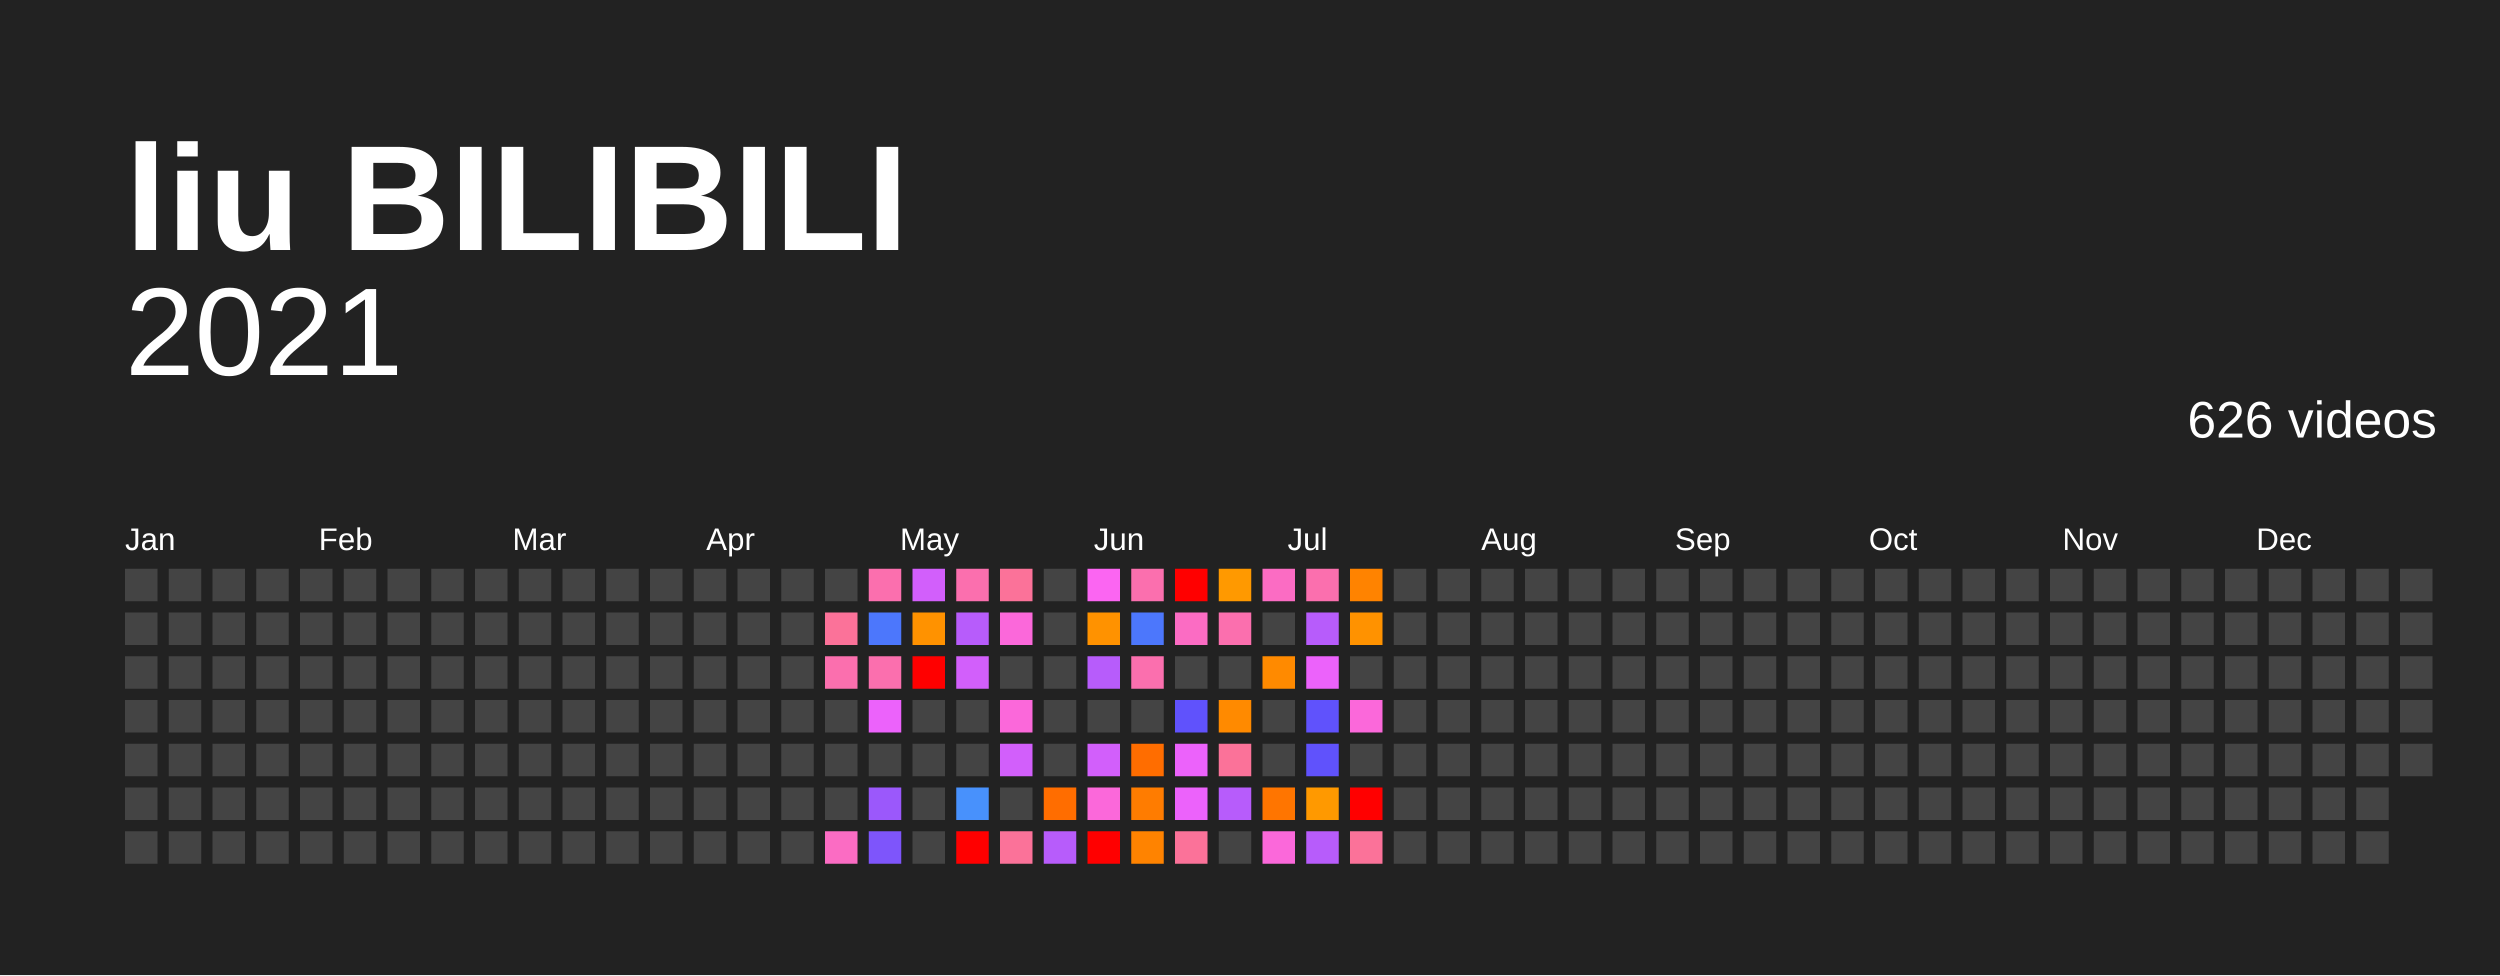
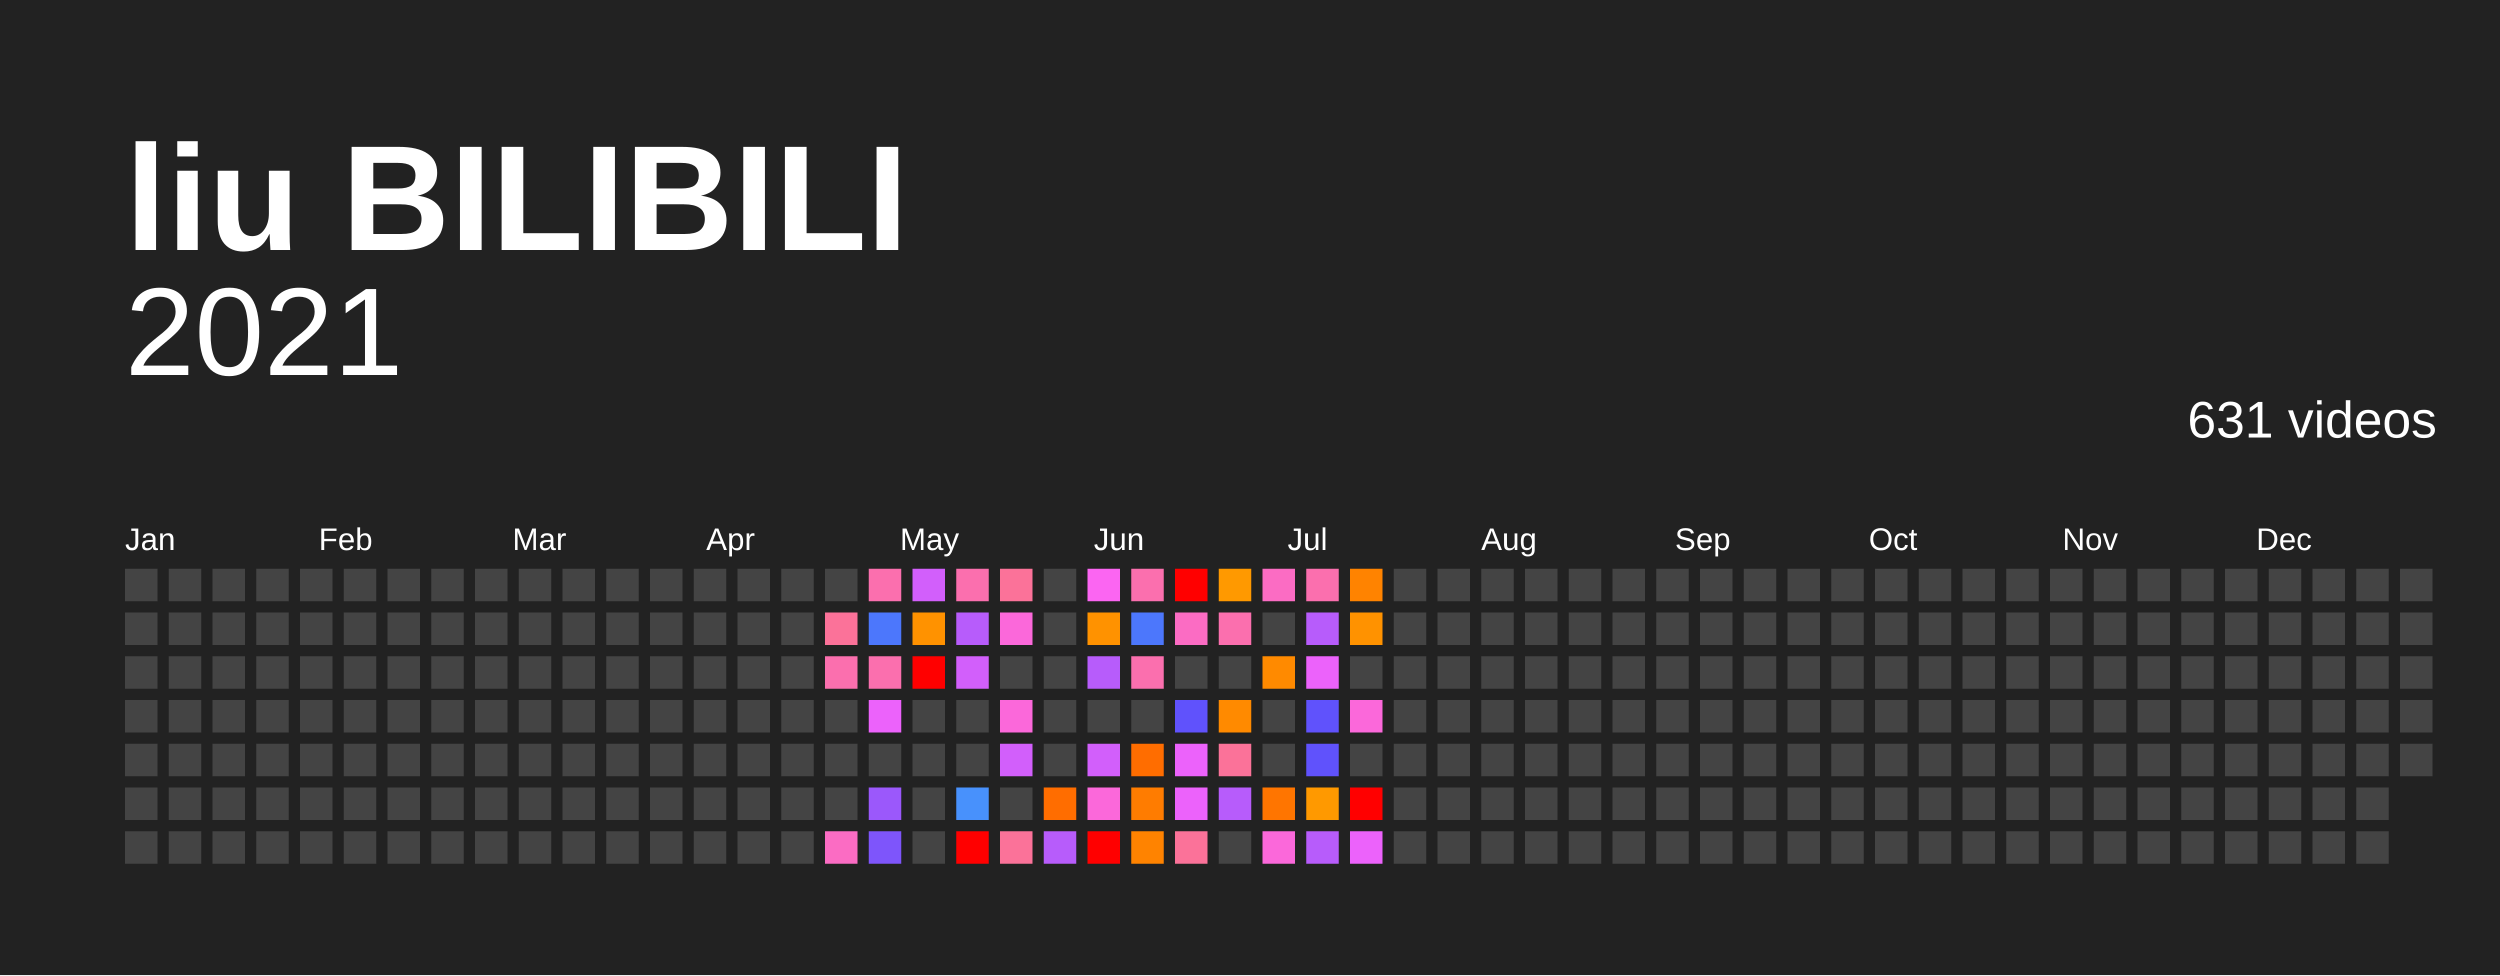
<svg xmlns="http://www.w3.org/2000/svg" baseProfile="full" height="78mm" version="1.1" viewBox="0,0,200,78" width="200mm">
  <defs />
  <rect fill="#222222" height="78" width="200" x="0" y="0" />
  <text fill="#FFFFFF" style="font-size:12px; font-family:Arial; font-weight:bold;" x="10" y="20">liu BILIBILI</text>
  <text alignment-baseline="hanging" fill="#FFFFFF" style="font-size:10.0px; font-family:Arial;" x="10" y="30">2021</text>
-   <text alignment-baseline="hanging" fill="#FFFFFF" style="font-size:4.125px; font-family:Arial;" x="175" y="35">626 videos</text>
+   <text alignment-baseline="hanging" fill="#FFFFFF" style="font-size:4.125px; font-family:Arial;" x="175" y="35">631 videos</text>
  <text fill="#FFFFFF" style="font-size:2.5px; font-family:Arial" x="10.0" y="44">Jan</text>
  <text fill="#FFFFFF" style="font-size:2.5px; font-family:Arial" x="25.5" y="44">Feb</text>
  <text fill="#FFFFFF" style="font-size:2.5px; font-family:Arial" x="41.0" y="44">Mar</text>
  <text fill="#FFFFFF" style="font-size:2.5px; font-family:Arial" x="56.5" y="44">Apr</text>
  <text fill="#FFFFFF" style="font-size:2.5px; font-family:Arial" x="72.0" y="44">May</text>
  <text fill="#FFFFFF" style="font-size:2.5px; font-family:Arial" x="87.5" y="44">Jun</text>
  <text fill="#FFFFFF" style="font-size:2.5px; font-family:Arial" x="103.0" y="44">Jul</text>
  <text fill="#FFFFFF" style="font-size:2.5px; font-family:Arial" x="118.5" y="44">Aug</text>
  <text fill="#FFFFFF" style="font-size:2.5px; font-family:Arial" x="134.0" y="44">Sep</text>
  <text fill="#FFFFFF" style="font-size:2.5px; font-family:Arial" x="149.5" y="44">Oct</text>
  <text fill="#FFFFFF" style="font-size:2.5px; font-family:Arial" x="165.0" y="44">Nov</text>
  <text fill="#FFFFFF" style="font-size:2.5px; font-family:Arial" x="180.5" y="44">Dec</text>
  <rect fill="#444444" height="2.6" width="2.6" x="10.0" y="45.5" />
  <rect fill="#444444" height="2.6" width="2.6" x="10.0" y="49.0" />
  <rect fill="#444444" height="2.6" width="2.6" x="10.0" y="52.5" />
  <rect fill="#444444" height="2.6" width="2.6" x="10.0" y="56.0" />
  <rect fill="#444444" height="2.6" width="2.6" x="10.0" y="59.5" />
  <rect fill="#444444" height="2.6" width="2.6" x="10.0" y="63.0" />
  <rect fill="#444444" height="2.6" width="2.6" x="10.0" y="66.5" />
  <rect fill="#444444" height="2.6" width="2.6" x="13.5" y="45.5" />
  <rect fill="#444444" height="2.6" width="2.6" x="13.5" y="49.0" />
  <rect fill="#444444" height="2.6" width="2.6" x="13.5" y="52.5" />
  <rect fill="#444444" height="2.6" width="2.6" x="13.5" y="56.0" />
  <rect fill="#444444" height="2.6" width="2.6" x="13.5" y="59.5" />
  <rect fill="#444444" height="2.6" width="2.6" x="13.5" y="63.0" />
  <rect fill="#444444" height="2.6" width="2.6" x="13.5" y="66.5" />
  <rect fill="#444444" height="2.6" width="2.6" x="17.0" y="45.5" />
  <rect fill="#444444" height="2.6" width="2.6" x="17.0" y="49.0" />
  <rect fill="#444444" height="2.6" width="2.6" x="17.0" y="52.5" />
  <rect fill="#444444" height="2.6" width="2.6" x="17.0" y="56.0" />
  <rect fill="#444444" height="2.6" width="2.6" x="17.0" y="59.5" />
  <rect fill="#444444" height="2.6" width="2.6" x="17.0" y="63.0" />
  <rect fill="#444444" height="2.6" width="2.6" x="17.0" y="66.5" />
  <rect fill="#444444" height="2.6" width="2.6" x="20.5" y="45.5" />
  <rect fill="#444444" height="2.6" width="2.6" x="20.5" y="49.0" />
  <rect fill="#444444" height="2.6" width="2.6" x="20.5" y="52.5" />
  <rect fill="#444444" height="2.6" width="2.6" x="20.5" y="56.0" />
  <rect fill="#444444" height="2.6" width="2.6" x="20.5" y="59.5" />
  <rect fill="#444444" height="2.6" width="2.6" x="20.5" y="63.0" />
  <rect fill="#444444" height="2.6" width="2.6" x="20.5" y="66.5" />
  <rect fill="#444444" height="2.6" width="2.6" x="24.0" y="45.5" />
  <rect fill="#444444" height="2.6" width="2.6" x="24.0" y="49.0" />
  <rect fill="#444444" height="2.6" width="2.6" x="24.0" y="52.5" />
  <rect fill="#444444" height="2.6" width="2.6" x="24.0" y="56.0" />
  <rect fill="#444444" height="2.6" width="2.6" x="24.0" y="59.5" />
  <rect fill="#444444" height="2.6" width="2.6" x="24.0" y="63.0" />
  <rect fill="#444444" height="2.6" width="2.6" x="24.0" y="66.5" />
  <rect fill="#444444" height="2.6" width="2.6" x="27.5" y="45.5" />
  <rect fill="#444444" height="2.6" width="2.6" x="27.5" y="49.0" />
  <rect fill="#444444" height="2.6" width="2.6" x="27.5" y="52.5" />
  <rect fill="#444444" height="2.6" width="2.6" x="27.5" y="56.0" />
  <rect fill="#444444" height="2.6" width="2.6" x="27.5" y="59.5" />
  <rect fill="#444444" height="2.6" width="2.6" x="27.5" y="63.0" />
  <rect fill="#444444" height="2.6" width="2.6" x="27.5" y="66.5" />
  <rect fill="#444444" height="2.6" width="2.6" x="31.0" y="45.5" />
  <rect fill="#444444" height="2.6" width="2.6" x="31.0" y="49.0" />
  <rect fill="#444444" height="2.6" width="2.6" x="31.0" y="52.5" />
  <rect fill="#444444" height="2.6" width="2.6" x="31.0" y="56.0" />
  <rect fill="#444444" height="2.6" width="2.6" x="31.0" y="59.5" />
  <rect fill="#444444" height="2.6" width="2.6" x="31.0" y="63.0" />
  <rect fill="#444444" height="2.6" width="2.6" x="31.0" y="66.5" />
  <rect fill="#444444" height="2.6" width="2.6" x="34.5" y="45.5" />
  <rect fill="#444444" height="2.6" width="2.6" x="34.5" y="49.0" />
  <rect fill="#444444" height="2.6" width="2.6" x="34.5" y="52.5" />
  <rect fill="#444444" height="2.6" width="2.6" x="34.5" y="56.0" />
  <rect fill="#444444" height="2.6" width="2.6" x="34.5" y="59.5" />
  <rect fill="#444444" height="2.6" width="2.6" x="34.5" y="63.0" />
  <rect fill="#444444" height="2.6" width="2.6" x="34.5" y="66.5" />
  <rect fill="#444444" height="2.6" width="2.6" x="38.0" y="45.5" />
  <rect fill="#444444" height="2.6" width="2.6" x="38.0" y="49.0" />
  <rect fill="#444444" height="2.6" width="2.6" x="38.0" y="52.5" />
  <rect fill="#444444" height="2.6" width="2.6" x="38.0" y="56.0" />
  <rect fill="#444444" height="2.6" width="2.6" x="38.0" y="59.5" />
  <rect fill="#444444" height="2.6" width="2.6" x="38.0" y="63.0" />
  <rect fill="#444444" height="2.6" width="2.6" x="38.0" y="66.5" />
  <rect fill="#444444" height="2.6" width="2.6" x="41.5" y="45.5" />
  <rect fill="#444444" height="2.6" width="2.6" x="41.5" y="49.0" />
  <rect fill="#444444" height="2.6" width="2.6" x="41.5" y="52.5" />
  <rect fill="#444444" height="2.6" width="2.6" x="41.5" y="56.0" />
  <rect fill="#444444" height="2.6" width="2.6" x="41.5" y="59.5" />
  <rect fill="#444444" height="2.6" width="2.6" x="41.5" y="63.0" />
  <rect fill="#444444" height="2.6" width="2.6" x="41.5" y="66.5" />
  <rect fill="#444444" height="2.6" width="2.6" x="45.0" y="45.5" />
  <rect fill="#444444" height="2.6" width="2.6" x="45.0" y="49.0" />
  <rect fill="#444444" height="2.6" width="2.6" x="45.0" y="52.5" />
  <rect fill="#444444" height="2.6" width="2.6" x="45.0" y="56.0" />
  <rect fill="#444444" height="2.6" width="2.6" x="45.0" y="59.5" />
  <rect fill="#444444" height="2.6" width="2.6" x="45.0" y="63.0" />
  <rect fill="#444444" height="2.6" width="2.6" x="45.0" y="66.5" />
  <rect fill="#444444" height="2.6" width="2.6" x="48.5" y="45.5" />
  <rect fill="#444444" height="2.6" width="2.6" x="48.5" y="49.0" />
  <rect fill="#444444" height="2.6" width="2.6" x="48.5" y="52.5" />
  <rect fill="#444444" height="2.6" width="2.6" x="48.5" y="56.0" />
  <rect fill="#444444" height="2.6" width="2.6" x="48.5" y="59.5" />
  <rect fill="#444444" height="2.6" width="2.6" x="48.5" y="63.0" />
  <rect fill="#444444" height="2.6" width="2.6" x="48.5" y="66.5" />
  <rect fill="#444444" height="2.6" width="2.6" x="52.0" y="45.5" />
  <rect fill="#444444" height="2.6" width="2.6" x="52.0" y="49.0" />
  <rect fill="#444444" height="2.6" width="2.6" x="52.0" y="52.5" />
  <rect fill="#444444" height="2.6" width="2.6" x="52.0" y="56.0" />
  <rect fill="#444444" height="2.6" width="2.6" x="52.0" y="59.5" />
  <rect fill="#444444" height="2.6" width="2.6" x="52.0" y="63.0" />
  <rect fill="#444444" height="2.6" width="2.6" x="52.0" y="66.5" />
  <rect fill="#444444" height="2.6" width="2.6" x="55.5" y="45.5" />
  <rect fill="#444444" height="2.6" width="2.6" x="55.5" y="49.0" />
  <rect fill="#444444" height="2.6" width="2.6" x="55.5" y="52.5" />
  <rect fill="#444444" height="2.6" width="2.6" x="55.5" y="56.0" />
  <rect fill="#444444" height="2.6" width="2.6" x="55.5" y="59.5" />
  <rect fill="#444444" height="2.6" width="2.6" x="55.5" y="63.0" />
  <rect fill="#444444" height="2.6" width="2.6" x="55.5" y="66.5" />
  <rect fill="#444444" height="2.6" width="2.6" x="59.0" y="45.5" />
  <rect fill="#444444" height="2.6" width="2.6" x="59.0" y="49.0" />
  <rect fill="#444444" height="2.6" width="2.6" x="59.0" y="52.5" />
  <rect fill="#444444" height="2.6" width="2.6" x="59.0" y="56.0" />
  <rect fill="#444444" height="2.6" width="2.6" x="59.0" y="59.5" />
  <rect fill="#444444" height="2.6" width="2.6" x="59.0" y="63.0" />
  <rect fill="#444444" height="2.6" width="2.6" x="59.0" y="66.5" />
  <rect fill="#444444" height="2.6" width="2.6" x="62.5" y="45.5" />
  <rect fill="#444444" height="2.6" width="2.6" x="62.5" y="49.0" />
  <rect fill="#444444" height="2.6" width="2.6" x="62.5" y="52.5" />
  <rect fill="#444444" height="2.6" width="2.6" x="62.5" y="56.0" />
  <rect fill="#444444" height="2.6" width="2.6" x="62.5" y="59.5" />
  <rect fill="#444444" height="2.6" width="2.6" x="62.5" y="63.0" />
  <rect fill="#444444" height="2.6" width="2.6" x="62.5" y="66.5" />
  <rect fill="#444444" height="2.6" width="2.6" x="66.0" y="45.5" />
  <rect fill="#fb7299" height="2.6" width="2.6" x="66.0" y="49.0" />
  <rect fill="#fb6fae" height="2.6" width="2.6" x="66.0" y="52.5" />
  <rect fill="#444444" height="2.6" width="2.6" x="66.0" y="56.0" />
  <rect fill="#444444" height="2.6" width="2.6" x="66.0" y="59.5" />
  <rect fill="#444444" height="2.6" width="2.6" x="66.0" y="63.0" />
  <rect fill="#fb6cc3" height="2.6" width="2.6" x="66.0" y="66.5" />
  <rect fill="#fb6fae" height="2.6" width="2.6" x="69.5" y="45.5" />
  <rect fill="#4c77fc" height="2.6" width="2.6" x="69.5" y="49.0" />
  <rect fill="#fb6fae" height="2.6" width="2.6" x="69.5" y="52.5" />
  <rect fill="#ec62fb" height="2.6" width="2.6" x="69.5" y="56.0" />
  <rect fill="#444444" height="2.6" width="2.6" x="69.5" y="59.5" />
  <rect fill="#9b58fb" height="2.6" width="2.6" x="69.5" y="63.0" />
  <rect fill="#7e55fb" height="2.6" width="2.6" x="69.5" y="66.5" />
  <rect fill="#d25ffb" height="2.6" width="2.6" x="73.0" y="45.5" />
  <rect fill="#ff9200" height="2.6" width="2.6" x="73.0" y="49.0" />
  <rect fill="red" height="2.6" width="2.6" x="73.0" y="52.5" />
  <rect fill="#444444" height="2.6" width="2.6" x="73.0" y="56.0" />
  <rect fill="#444444" height="2.6" width="2.6" x="73.0" y="59.5" />
  <rect fill="#444444" height="2.6" width="2.6" x="73.0" y="63.0" />
  <rect fill="#444444" height="2.6" width="2.6" x="73.0" y="66.5" />
  <rect fill="#fb6fae" height="2.6" width="2.6" x="76.5" y="45.5" />
  <rect fill="#b75cfb" height="2.6" width="2.6" x="76.5" y="49.0" />
  <rect fill="#d25ffb" height="2.6" width="2.6" x="76.5" y="52.5" />
  <rect fill="#444444" height="2.6" width="2.6" x="76.5" y="56.0" />
  <rect fill="#444444" height="2.6" width="2.6" x="76.5" y="59.5" />
  <rect fill="#4891fc" height="2.6" width="2.6" x="76.5" y="63.0" />
  <rect fill="red" height="2.6" width="2.6" x="76.5" y="66.5" />
  <rect fill="#fb7299" height="2.6" width="2.6" x="80.0" y="45.5" />
  <rect fill="#fb68da" height="2.6" width="2.6" x="80.0" y="49.0" />
  <rect fill="#444444" height="2.6" width="2.6" x="80.0" y="52.5" />
  <rect fill="#fb68da" height="2.6" width="2.6" x="80.0" y="56.0" />
  <rect fill="#d25ffb" height="2.6" width="2.6" x="80.0" y="59.5" />
  <rect fill="#444444" height="2.6" width="2.6" x="80.0" y="63.0" />
  <rect fill="#fb7299" height="2.6" width="2.6" x="80.0" y="66.5" />
  <rect fill="#444444" height="2.6" width="2.6" x="83.5" y="45.5" />
  <rect fill="#444444" height="2.6" width="2.6" x="83.5" y="49.0" />
  <rect fill="#444444" height="2.6" width="2.6" x="83.5" y="52.5" />
  <rect fill="#444444" height="2.6" width="2.6" x="83.5" y="56.0" />
  <rect fill="#444444" height="2.6" width="2.6" x="83.5" y="59.5" />
  <rect fill="#ff6d00" height="2.6" width="2.6" x="83.5" y="63.0" />
  <rect fill="#b75cfb" height="2.6" width="2.6" x="83.5" y="66.5" />
  <rect fill="#fb65f2" height="2.6" width="2.6" x="87.0" y="45.5" />
  <rect fill="#ff9200" height="2.6" width="2.6" x="87.0" y="49.0" />
  <rect fill="#b75cfb" height="2.6" width="2.6" x="87.0" y="52.5" />
  <rect fill="#444444" height="2.6" width="2.6" x="87.0" y="56.0" />
  <rect fill="#d25ffb" height="2.6" width="2.6" x="87.0" y="59.5" />
  <rect fill="#fb68da" height="2.6" width="2.6" x="87.0" y="63.0" />
  <rect fill="red" height="2.6" width="2.6" x="87.0" y="66.5" />
  <rect fill="#fb6fae" height="2.6" width="2.6" x="90.5" y="45.5" />
  <rect fill="#4c77fc" height="2.6" width="2.6" x="90.5" y="49.0" />
  <rect fill="#fb6fae" height="2.6" width="2.6" x="90.5" y="52.5" />
  <rect fill="#444444" height="2.6" width="2.6" x="90.5" y="56.0" />
  <rect fill="#ff6d00" height="2.6" width="2.6" x="90.5" y="59.5" />
  <rect fill="#ff7c00" height="2.6" width="2.6" x="90.5" y="63.0" />
  <rect fill="#ff8300" height="2.6" width="2.6" x="90.5" y="66.5" />
  <rect fill="red" height="2.6" width="2.6" x="94.0" y="45.5" />
  <rect fill="#fb6cc3" height="2.6" width="2.6" x="94.0" y="49.0" />
  <rect fill="#444444" height="2.6" width="2.6" x="94.0" y="52.5" />
  <rect fill="#6052fc" height="2.6" width="2.6" x="94.0" y="56.0" />
  <rect fill="#ec62fb" height="2.6" width="2.6" x="94.0" y="59.5" />
  <rect fill="#ec62fb" height="2.6" width="2.6" x="94.0" y="63.0" />
  <rect fill="#fb7299" height="2.6" width="2.6" x="94.0" y="66.5" />
  <rect fill="#ff9900" height="2.6" width="2.6" x="97.5" y="45.5" />
  <rect fill="#fb6fae" height="2.6" width="2.6" x="97.5" y="49.0" />
  <rect fill="#444444" height="2.6" width="2.6" x="97.5" y="52.5" />
  <rect fill="#ff8a00" height="2.6" width="2.6" x="97.5" y="56.0" />
  <rect fill="#fb7299" height="2.6" width="2.6" x="97.5" y="59.5" />
  <rect fill="#b75cfb" height="2.6" width="2.6" x="97.5" y="63.0" />
  <rect fill="#444444" height="2.6" width="2.6" x="97.5" y="66.5" />
  <rect fill="#fb6cc3" height="2.6" width="2.6" x="101.0" y="45.5" />
  <rect fill="#444444" height="2.6" width="2.6" x="101.0" y="49.0" />
  <rect fill="#ff8a00" height="2.6" width="2.6" x="101.0" y="52.5" />
  <rect fill="#444444" height="2.6" width="2.6" x="101.0" y="56.0" />
  <rect fill="#444444" height="2.6" width="2.6" x="101.0" y="59.5" />
  <rect fill="#ff7500" height="2.6" width="2.6" x="101.0" y="63.0" />
  <rect fill="#fb68da" height="2.6" width="2.6" x="101.0" y="66.5" />
  <rect fill="#fb6fae" height="2.6" width="2.6" x="104.5" y="45.5" />
  <rect fill="#b75cfb" height="2.6" width="2.6" x="104.5" y="49.0" />
  <rect fill="#ec62fb" height="2.6" width="2.6" x="104.5" y="52.5" />
  <rect fill="#6052fc" height="2.6" width="2.6" x="104.5" y="56.0" />
  <rect fill="#6052fc" height="2.6" width="2.6" x="104.5" y="59.5" />
  <rect fill="#ff9900" height="2.6" width="2.6" x="104.5" y="63.0" />
  <rect fill="#b75cfb" height="2.6" width="2.6" x="104.5" y="66.5" />
  <rect fill="#ff8300" height="2.6" width="2.6" x="108.0" y="45.5" />
  <rect fill="#ff9200" height="2.6" width="2.6" x="108.0" y="49.0" />
  <rect fill="#444444" height="2.6" width="2.6" x="108.0" y="52.5" />
  <rect fill="#fb68da" height="2.6" width="2.6" x="108.0" y="56.0" />
  <rect fill="#444444" height="2.6" width="2.6" x="108.0" y="59.5" />
  <rect fill="red" height="2.6" width="2.6" x="108.0" y="63.0" />
-   <rect fill="#fb7299" height="2.6" width="2.6" x="108.0" y="66.5" />
+   <rect fill="#ec62fb" height="2.6" width="2.6" x="108.0" y="66.5" />
  <rect fill="#444444" height="2.6" width="2.6" x="111.5" y="45.5" />
  <rect fill="#444444" height="2.6" width="2.6" x="111.5" y="49.0" />
  <rect fill="#444444" height="2.6" width="2.6" x="111.5" y="52.5" />
  <rect fill="#444444" height="2.6" width="2.6" x="111.5" y="56.0" />
  <rect fill="#444444" height="2.6" width="2.6" x="111.5" y="59.5" />
  <rect fill="#444444" height="2.6" width="2.6" x="111.5" y="63.0" />
  <rect fill="#444444" height="2.6" width="2.6" x="111.5" y="66.5" />
  <rect fill="#444444" height="2.6" width="2.6" x="115.0" y="45.5" />
  <rect fill="#444444" height="2.6" width="2.6" x="115.0" y="49.0" />
  <rect fill="#444444" height="2.6" width="2.6" x="115.0" y="52.5" />
  <rect fill="#444444" height="2.6" width="2.6" x="115.0" y="56.0" />
  <rect fill="#444444" height="2.6" width="2.6" x="115.0" y="59.5" />
  <rect fill="#444444" height="2.6" width="2.6" x="115.0" y="63.0" />
  <rect fill="#444444" height="2.6" width="2.6" x="115.0" y="66.5" />
  <rect fill="#444444" height="2.6" width="2.6" x="118.5" y="45.5" />
  <rect fill="#444444" height="2.6" width="2.6" x="118.5" y="49.0" />
  <rect fill="#444444" height="2.6" width="2.6" x="118.5" y="52.5" />
  <rect fill="#444444" height="2.6" width="2.6" x="118.5" y="56.0" />
  <rect fill="#444444" height="2.6" width="2.6" x="118.5" y="59.5" />
  <rect fill="#444444" height="2.6" width="2.6" x="118.5" y="63.0" />
  <rect fill="#444444" height="2.6" width="2.6" x="118.5" y="66.5" />
  <rect fill="#444444" height="2.6" width="2.6" x="122.0" y="45.5" />
  <rect fill="#444444" height="2.6" width="2.6" x="122.0" y="49.0" />
  <rect fill="#444444" height="2.6" width="2.6" x="122.0" y="52.5" />
  <rect fill="#444444" height="2.6" width="2.6" x="122.0" y="56.0" />
  <rect fill="#444444" height="2.6" width="2.6" x="122.0" y="59.5" />
  <rect fill="#444444" height="2.6" width="2.6" x="122.0" y="63.0" />
  <rect fill="#444444" height="2.6" width="2.6" x="122.0" y="66.5" />
  <rect fill="#444444" height="2.6" width="2.6" x="125.5" y="45.5" />
  <rect fill="#444444" height="2.6" width="2.6" x="125.5" y="49.0" />
  <rect fill="#444444" height="2.6" width="2.6" x="125.5" y="52.5" />
  <rect fill="#444444" height="2.6" width="2.6" x="125.5" y="56.0" />
  <rect fill="#444444" height="2.6" width="2.6" x="125.5" y="59.5" />
  <rect fill="#444444" height="2.6" width="2.6" x="125.5" y="63.0" />
  <rect fill="#444444" height="2.6" width="2.6" x="125.5" y="66.5" />
  <rect fill="#444444" height="2.6" width="2.6" x="129.0" y="45.5" />
  <rect fill="#444444" height="2.6" width="2.6" x="129.0" y="49.0" />
  <rect fill="#444444" height="2.6" width="2.6" x="129.0" y="52.5" />
  <rect fill="#444444" height="2.6" width="2.6" x="129.0" y="56.0" />
  <rect fill="#444444" height="2.6" width="2.6" x="129.0" y="59.5" />
  <rect fill="#444444" height="2.6" width="2.6" x="129.0" y="63.0" />
  <rect fill="#444444" height="2.6" width="2.6" x="129.0" y="66.5" />
  <rect fill="#444444" height="2.6" width="2.6" x="132.5" y="45.5" />
  <rect fill="#444444" height="2.6" width="2.6" x="132.5" y="49.0" />
  <rect fill="#444444" height="2.6" width="2.6" x="132.5" y="52.5" />
  <rect fill="#444444" height="2.6" width="2.6" x="132.5" y="56.0" />
  <rect fill="#444444" height="2.6" width="2.6" x="132.5" y="59.5" />
  <rect fill="#444444" height="2.6" width="2.6" x="132.5" y="63.0" />
  <rect fill="#444444" height="2.6" width="2.6" x="132.5" y="66.5" />
  <rect fill="#444444" height="2.6" width="2.6" x="136.0" y="45.5" />
  <rect fill="#444444" height="2.6" width="2.6" x="136.0" y="49.0" />
  <rect fill="#444444" height="2.6" width="2.6" x="136.0" y="52.5" />
  <rect fill="#444444" height="2.6" width="2.6" x="136.0" y="56.0" />
  <rect fill="#444444" height="2.6" width="2.6" x="136.0" y="59.5" />
  <rect fill="#444444" height="2.6" width="2.6" x="136.0" y="63.0" />
  <rect fill="#444444" height="2.6" width="2.6" x="136.0" y="66.5" />
  <rect fill="#444444" height="2.6" width="2.6" x="139.5" y="45.5" />
  <rect fill="#444444" height="2.6" width="2.6" x="139.5" y="49.0" />
  <rect fill="#444444" height="2.6" width="2.6" x="139.5" y="52.5" />
  <rect fill="#444444" height="2.6" width="2.6" x="139.5" y="56.0" />
  <rect fill="#444444" height="2.6" width="2.6" x="139.5" y="59.5" />
  <rect fill="#444444" height="2.6" width="2.6" x="139.5" y="63.0" />
  <rect fill="#444444" height="2.6" width="2.6" x="139.5" y="66.5" />
  <rect fill="#444444" height="2.6" width="2.6" x="143.0" y="45.5" />
  <rect fill="#444444" height="2.6" width="2.6" x="143.0" y="49.0" />
  <rect fill="#444444" height="2.6" width="2.6" x="143.0" y="52.5" />
  <rect fill="#444444" height="2.6" width="2.6" x="143.0" y="56.0" />
  <rect fill="#444444" height="2.6" width="2.6" x="143.0" y="59.5" />
  <rect fill="#444444" height="2.6" width="2.6" x="143.0" y="63.0" />
  <rect fill="#444444" height="2.6" width="2.6" x="143.0" y="66.5" />
  <rect fill="#444444" height="2.6" width="2.6" x="146.5" y="45.5" />
  <rect fill="#444444" height="2.6" width="2.6" x="146.5" y="49.0" />
  <rect fill="#444444" height="2.6" width="2.6" x="146.5" y="52.5" />
  <rect fill="#444444" height="2.6" width="2.6" x="146.5" y="56.0" />
  <rect fill="#444444" height="2.6" width="2.6" x="146.5" y="59.5" />
  <rect fill="#444444" height="2.6" width="2.6" x="146.5" y="63.0" />
  <rect fill="#444444" height="2.6" width="2.6" x="146.5" y="66.5" />
  <rect fill="#444444" height="2.6" width="2.6" x="150.0" y="45.5" />
  <rect fill="#444444" height="2.6" width="2.6" x="150.0" y="49.0" />
  <rect fill="#444444" height="2.6" width="2.6" x="150.0" y="52.5" />
  <rect fill="#444444" height="2.6" width="2.6" x="150.0" y="56.0" />
  <rect fill="#444444" height="2.6" width="2.6" x="150.0" y="59.5" />
  <rect fill="#444444" height="2.6" width="2.6" x="150.0" y="63.0" />
  <rect fill="#444444" height="2.6" width="2.6" x="150.0" y="66.5" />
  <rect fill="#444444" height="2.6" width="2.6" x="153.5" y="45.5" />
  <rect fill="#444444" height="2.6" width="2.6" x="153.5" y="49.0" />
  <rect fill="#444444" height="2.6" width="2.6" x="153.5" y="52.5" />
  <rect fill="#444444" height="2.6" width="2.6" x="153.5" y="56.0" />
  <rect fill="#444444" height="2.6" width="2.6" x="153.5" y="59.5" />
  <rect fill="#444444" height="2.6" width="2.6" x="153.5" y="63.0" />
  <rect fill="#444444" height="2.6" width="2.6" x="153.5" y="66.5" />
  <rect fill="#444444" height="2.6" width="2.6" x="157.0" y="45.5" />
  <rect fill="#444444" height="2.6" width="2.6" x="157.0" y="49.0" />
  <rect fill="#444444" height="2.6" width="2.6" x="157.0" y="52.5" />
  <rect fill="#444444" height="2.6" width="2.6" x="157.0" y="56.0" />
  <rect fill="#444444" height="2.6" width="2.6" x="157.0" y="59.5" />
  <rect fill="#444444" height="2.6" width="2.6" x="157.0" y="63.0" />
  <rect fill="#444444" height="2.6" width="2.6" x="157.0" y="66.5" />
  <rect fill="#444444" height="2.6" width="2.6" x="160.5" y="45.5" />
  <rect fill="#444444" height="2.6" width="2.6" x="160.5" y="49.0" />
  <rect fill="#444444" height="2.6" width="2.6" x="160.5" y="52.5" />
  <rect fill="#444444" height="2.6" width="2.6" x="160.5" y="56.0" />
  <rect fill="#444444" height="2.6" width="2.6" x="160.5" y="59.5" />
  <rect fill="#444444" height="2.6" width="2.6" x="160.5" y="63.0" />
  <rect fill="#444444" height="2.6" width="2.6" x="160.5" y="66.5" />
  <rect fill="#444444" height="2.6" width="2.6" x="164.0" y="45.5" />
  <rect fill="#444444" height="2.6" width="2.6" x="164.0" y="49.0" />
  <rect fill="#444444" height="2.6" width="2.6" x="164.0" y="52.5" />
  <rect fill="#444444" height="2.6" width="2.6" x="164.0" y="56.0" />
  <rect fill="#444444" height="2.6" width="2.6" x="164.0" y="59.5" />
  <rect fill="#444444" height="2.6" width="2.6" x="164.0" y="63.0" />
  <rect fill="#444444" height="2.6" width="2.6" x="164.0" y="66.5" />
  <rect fill="#444444" height="2.6" width="2.6" x="167.5" y="45.5" />
  <rect fill="#444444" height="2.6" width="2.6" x="167.5" y="49.0" />
  <rect fill="#444444" height="2.6" width="2.6" x="167.5" y="52.5" />
  <rect fill="#444444" height="2.6" width="2.6" x="167.5" y="56.0" />
  <rect fill="#444444" height="2.6" width="2.6" x="167.5" y="59.5" />
  <rect fill="#444444" height="2.6" width="2.6" x="167.5" y="63.0" />
  <rect fill="#444444" height="2.6" width="2.6" x="167.5" y="66.5" />
  <rect fill="#444444" height="2.6" width="2.6" x="171.0" y="45.5" />
  <rect fill="#444444" height="2.6" width="2.6" x="171.0" y="49.0" />
  <rect fill="#444444" height="2.6" width="2.6" x="171.0" y="52.5" />
  <rect fill="#444444" height="2.6" width="2.6" x="171.0" y="56.0" />
  <rect fill="#444444" height="2.6" width="2.6" x="171.0" y="59.5" />
  <rect fill="#444444" height="2.6" width="2.6" x="171.0" y="63.0" />
  <rect fill="#444444" height="2.6" width="2.6" x="171.0" y="66.5" />
  <rect fill="#444444" height="2.6" width="2.6" x="174.5" y="45.5" />
  <rect fill="#444444" height="2.6" width="2.6" x="174.5" y="49.0" />
  <rect fill="#444444" height="2.6" width="2.6" x="174.5" y="52.5" />
  <rect fill="#444444" height="2.6" width="2.6" x="174.5" y="56.0" />
  <rect fill="#444444" height="2.6" width="2.6" x="174.5" y="59.5" />
  <rect fill="#444444" height="2.6" width="2.6" x="174.5" y="63.0" />
  <rect fill="#444444" height="2.6" width="2.6" x="174.5" y="66.5" />
  <rect fill="#444444" height="2.6" width="2.6" x="178.0" y="45.5" />
  <rect fill="#444444" height="2.6" width="2.6" x="178.0" y="49.0" />
  <rect fill="#444444" height="2.6" width="2.6" x="178.0" y="52.5" />
  <rect fill="#444444" height="2.6" width="2.6" x="178.0" y="56.0" />
  <rect fill="#444444" height="2.6" width="2.6" x="178.0" y="59.5" />
  <rect fill="#444444" height="2.6" width="2.6" x="178.0" y="63.0" />
  <rect fill="#444444" height="2.6" width="2.6" x="178.0" y="66.5" />
  <rect fill="#444444" height="2.6" width="2.6" x="181.5" y="45.5" />
  <rect fill="#444444" height="2.6" width="2.6" x="181.5" y="49.0" />
  <rect fill="#444444" height="2.6" width="2.6" x="181.5" y="52.5" />
  <rect fill="#444444" height="2.6" width="2.6" x="181.5" y="56.0" />
  <rect fill="#444444" height="2.6" width="2.6" x="181.5" y="59.5" />
  <rect fill="#444444" height="2.6" width="2.6" x="181.5" y="63.0" />
  <rect fill="#444444" height="2.6" width="2.6" x="181.5" y="66.5" />
  <rect fill="#444444" height="2.6" width="2.6" x="185.0" y="45.5" />
  <rect fill="#444444" height="2.6" width="2.6" x="185.0" y="49.0" />
  <rect fill="#444444" height="2.6" width="2.6" x="185.0" y="52.5" />
  <rect fill="#444444" height="2.6" width="2.6" x="185.0" y="56.0" />
  <rect fill="#444444" height="2.6" width="2.6" x="185.0" y="59.5" />
  <rect fill="#444444" height="2.6" width="2.6" x="185.0" y="63.0" />
  <rect fill="#444444" height="2.6" width="2.6" x="185.0" y="66.5" />
  <rect fill="#444444" height="2.6" width="2.6" x="188.5" y="45.5" />
  <rect fill="#444444" height="2.6" width="2.6" x="188.5" y="49.0" />
  <rect fill="#444444" height="2.6" width="2.6" x="188.5" y="52.5" />
  <rect fill="#444444" height="2.6" width="2.6" x="188.5" y="56.0" />
  <rect fill="#444444" height="2.6" width="2.6" x="188.5" y="59.5" />
  <rect fill="#444444" height="2.6" width="2.6" x="188.5" y="63.0" />
  <rect fill="#444444" height="2.6" width="2.6" x="188.5" y="66.5" />
  <rect fill="#444444" height="2.6" width="2.6" x="192.0" y="45.5" />
  <rect fill="#444444" height="2.6" width="2.6" x="192.0" y="49.0" />
  <rect fill="#444444" height="2.6" width="2.6" x="192.0" y="52.5" />
  <rect fill="#444444" height="2.6" width="2.6" x="192.0" y="56.0" />
  <rect fill="#444444" height="2.6" width="2.6" x="192.0" y="59.5" />
</svg>
